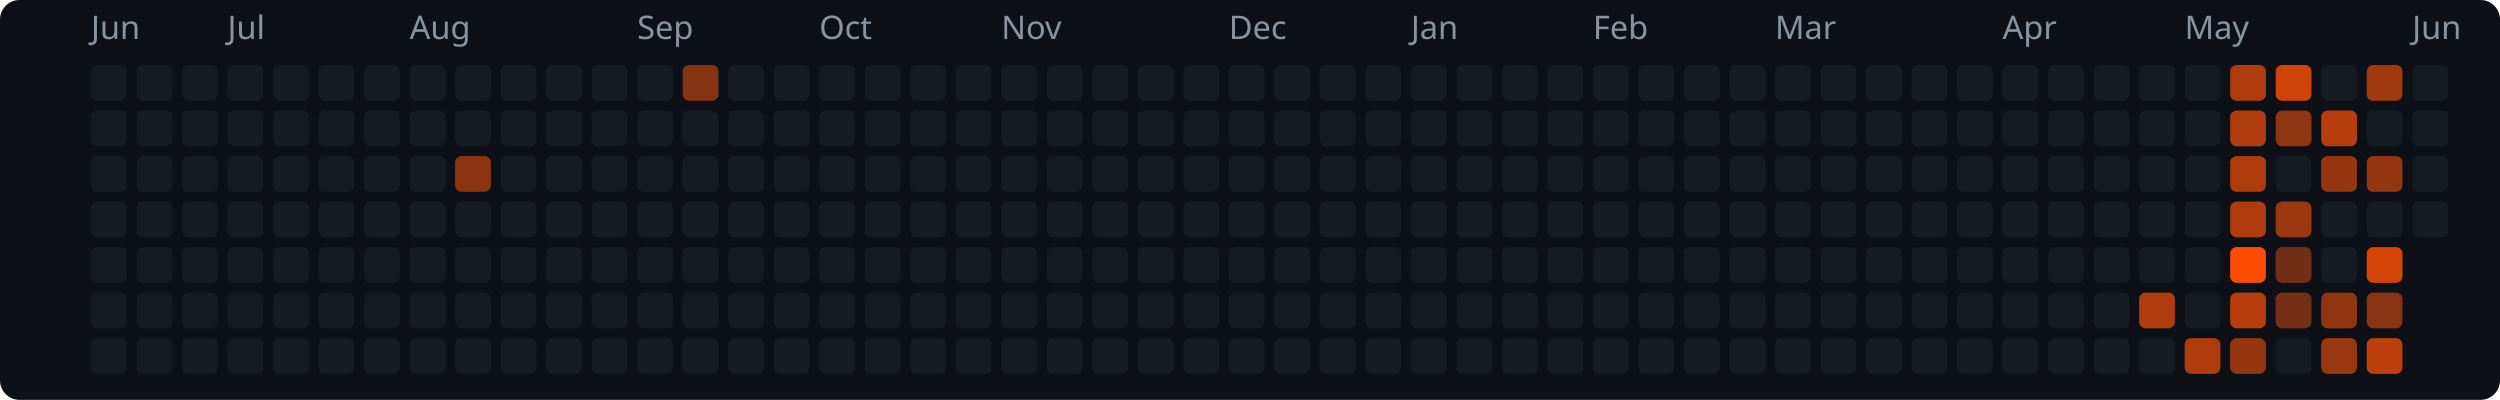
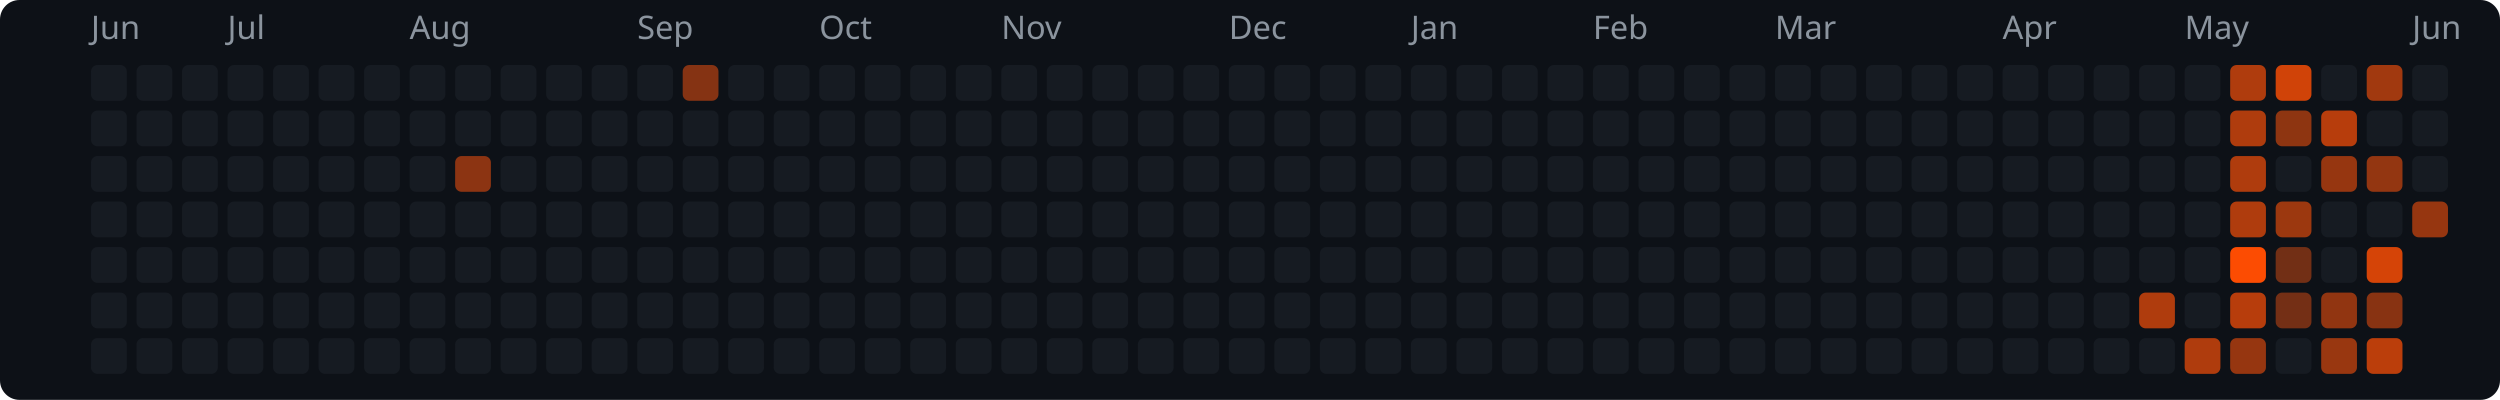
<svg xmlns="http://www.w3.org/2000/svg" width="769" height="123" viewBox="0 0 769 123">
  <rect width="769" height="123" rx="6" fill="#0d1117" />
  <text x="28" y="12" fill="#8b949e" font-size="10" font-family="system-ui,sans-serif">Jun</text>
  <text x="70" y="12" fill="#8b949e" font-size="10" font-family="system-ui,sans-serif">Jul</text>
  <text x="126" y="12" fill="#8b949e" font-size="10" font-family="system-ui,sans-serif">Aug</text>
  <text x="196" y="12" fill="#8b949e" font-size="10" font-family="system-ui,sans-serif">Sep</text>
  <text x="252" y="12" fill="#8b949e" font-size="10" font-family="system-ui,sans-serif">Oct</text>
  <text x="308" y="12" fill="#8b949e" font-size="10" font-family="system-ui,sans-serif">Nov</text>
  <text x="378" y="12" fill="#8b949e" font-size="10" font-family="system-ui,sans-serif">Dec</text>
  <text x="434" y="12" fill="#8b949e" font-size="10" font-family="system-ui,sans-serif">Jan</text>
  <text x="490" y="12" fill="#8b949e" font-size="10" font-family="system-ui,sans-serif">Feb</text>
  <text x="546" y="12" fill="#8b949e" font-size="10" font-family="system-ui,sans-serif">Mar</text>
  <text x="616" y="12" fill="#8b949e" font-size="10" font-family="system-ui,sans-serif">Apr</text>
  <text x="672" y="12" fill="#8b949e" font-size="10" font-family="system-ui,sans-serif">May</text>
  <text x="742" y="12" fill="#8b949e" font-size="10" font-family="system-ui,sans-serif">Jun</text>
  <rect x="28" y="20" width="11" height="11" rx="2" fill="#161b22" />
  <rect x="28" y="34" width="11" height="11" rx="2" fill="#161b22" />
  <rect x="28" y="48" width="11" height="11" rx="2" fill="#161b22" />
  <rect x="28" y="62" width="11" height="11" rx="2" fill="#161b22" />
  <rect x="28" y="76" width="11" height="11" rx="2" fill="#161b22" />
  <rect x="28" y="90" width="11" height="11" rx="2" fill="#161b22" />
  <rect x="28" y="104" width="11" height="11" rx="2" fill="#161b22" />
  <rect x="42" y="20" width="11" height="11" rx="2" fill="#161b22" />
  <rect x="42" y="34" width="11" height="11" rx="2" fill="#161b22" />
  <rect x="42" y="48" width="11" height="11" rx="2" fill="#161b22" />
  <rect x="42" y="62" width="11" height="11" rx="2" fill="#161b22" />
  <rect x="42" y="76" width="11" height="11" rx="2" fill="#161b22" />
  <rect x="42" y="90" width="11" height="11" rx="2" fill="#161b22" />
  <rect x="42" y="104" width="11" height="11" rx="2" fill="#161b22" />
  <rect x="56" y="20" width="11" height="11" rx="2" fill="#161b22" />
  <rect x="56" y="34" width="11" height="11" rx="2" fill="#161b22" />
  <rect x="56" y="48" width="11" height="11" rx="2" fill="#161b22" />
  <rect x="56" y="62" width="11" height="11" rx="2" fill="#161b22" />
  <rect x="56" y="76" width="11" height="11" rx="2" fill="#161b22" />
  <rect x="56" y="90" width="11" height="11" rx="2" fill="#161b22" />
  <rect x="56" y="104" width="11" height="11" rx="2" fill="#161b22" />
  <rect x="70" y="20" width="11" height="11" rx="2" fill="#161b22" />
  <rect x="70" y="34" width="11" height="11" rx="2" fill="#161b22" />
  <rect x="70" y="48" width="11" height="11" rx="2" fill="#161b22" />
  <rect x="70" y="62" width="11" height="11" rx="2" fill="#161b22" />
  <rect x="70" y="76" width="11" height="11" rx="2" fill="#161b22" />
  <rect x="70" y="90" width="11" height="11" rx="2" fill="#161b22" />
  <rect x="70" y="104" width="11" height="11" rx="2" fill="#161b22" />
  <rect x="84" y="20" width="11" height="11" rx="2" fill="#161b22" />
  <rect x="84" y="34" width="11" height="11" rx="2" fill="#161b22" />
  <rect x="84" y="48" width="11" height="11" rx="2" fill="#161b22" />
  <rect x="84" y="62" width="11" height="11" rx="2" fill="#161b22" />
  <rect x="84" y="76" width="11" height="11" rx="2" fill="#161b22" />
  <rect x="84" y="90" width="11" height="11" rx="2" fill="#161b22" />
  <rect x="84" y="104" width="11" height="11" rx="2" fill="#161b22" />
  <rect x="98" y="20" width="11" height="11" rx="2" fill="#161b22" />
  <rect x="98" y="34" width="11" height="11" rx="2" fill="#161b22" />
  <rect x="98" y="48" width="11" height="11" rx="2" fill="#161b22" />
  <rect x="98" y="62" width="11" height="11" rx="2" fill="#161b22" />
  <rect x="98" y="76" width="11" height="11" rx="2" fill="#161b22" />
  <rect x="98" y="90" width="11" height="11" rx="2" fill="#161b22" />
  <rect x="98" y="104" width="11" height="11" rx="2" fill="#161b22" />
  <rect x="112" y="20" width="11" height="11" rx="2" fill="#161b22" />
  <rect x="112" y="34" width="11" height="11" rx="2" fill="#161b22" />
  <rect x="112" y="48" width="11" height="11" rx="2" fill="#161b22" />
  <rect x="112" y="62" width="11" height="11" rx="2" fill="#161b22" />
  <rect x="112" y="76" width="11" height="11" rx="2" fill="#161b22" />
  <rect x="112" y="90" width="11" height="11" rx="2" fill="#161b22" />
  <rect x="112" y="104" width="11" height="11" rx="2" fill="#161b22" />
  <rect x="126" y="20" width="11" height="11" rx="2" fill="#161b22" />
  <rect x="126" y="34" width="11" height="11" rx="2" fill="#161b22" />
  <rect x="126" y="48" width="11" height="11" rx="2" fill="#161b22" />
  <rect x="126" y="62" width="11" height="11" rx="2" fill="#161b22" />
  <rect x="126" y="76" width="11" height="11" rx="2" fill="#161b22" />
  <rect x="126" y="90" width="11" height="11" rx="2" fill="#161b22" />
  <rect x="126" y="104" width="11" height="11" rx="2" fill="#161b22" />
  <rect x="140" y="20" width="11" height="11" rx="2" fill="#161b22" />
  <rect x="140" y="34" width="11" height="11" rx="2" fill="#161b22" />
  <rect x="140" y="48" width="11" height="11" rx="2" fill="#8c3412" />
  <rect x="140" y="62" width="11" height="11" rx="2" fill="#161b22" />
  <rect x="140" y="76" width="11" height="11" rx="2" fill="#161b22" />
  <rect x="140" y="90" width="11" height="11" rx="2" fill="#161b22" />
  <rect x="140" y="104" width="11" height="11" rx="2" fill="#161b22" />
  <rect x="154" y="20" width="11" height="11" rx="2" fill="#161b22" />
  <rect x="154" y="34" width="11" height="11" rx="2" fill="#161b22" />
  <rect x="154" y="48" width="11" height="11" rx="2" fill="#161b22" />
  <rect x="154" y="62" width="11" height="11" rx="2" fill="#161b22" />
  <rect x="154" y="76" width="11" height="11" rx="2" fill="#161b22" />
  <rect x="154" y="90" width="11" height="11" rx="2" fill="#161b22" />
  <rect x="154" y="104" width="11" height="11" rx="2" fill="#161b22" />
  <rect x="168" y="20" width="11" height="11" rx="2" fill="#161b22" />
  <rect x="168" y="34" width="11" height="11" rx="2" fill="#161b22" />
  <rect x="168" y="48" width="11" height="11" rx="2" fill="#161b22" />
  <rect x="168" y="62" width="11" height="11" rx="2" fill="#161b22" />
  <rect x="168" y="76" width="11" height="11" rx="2" fill="#161b22" />
  <rect x="168" y="90" width="11" height="11" rx="2" fill="#161b22" />
  <rect x="168" y="104" width="11" height="11" rx="2" fill="#161b22" />
  <rect x="182" y="20" width="11" height="11" rx="2" fill="#161b22" />
  <rect x="182" y="34" width="11" height="11" rx="2" fill="#161b22" />
  <rect x="182" y="48" width="11" height="11" rx="2" fill="#161b22" />
  <rect x="182" y="62" width="11" height="11" rx="2" fill="#161b22" />
  <rect x="182" y="76" width="11" height="11" rx="2" fill="#161b22" />
  <rect x="182" y="90" width="11" height="11" rx="2" fill="#161b22" />
  <rect x="182" y="104" width="11" height="11" rx="2" fill="#161b22" />
  <rect x="196" y="20" width="11" height="11" rx="2" fill="#161b22" />
  <rect x="196" y="34" width="11" height="11" rx="2" fill="#161b22" />
  <rect x="196" y="48" width="11" height="11" rx="2" fill="#161b22" />
  <rect x="196" y="62" width="11" height="11" rx="2" fill="#161b22" />
  <rect x="196" y="76" width="11" height="11" rx="2" fill="#161b22" />
  <rect x="196" y="90" width="11" height="11" rx="2" fill="#161b22" />
  <rect x="196" y="104" width="11" height="11" rx="2" fill="#161b22" />
  <rect x="210" y="20" width="11" height="11" rx="2" fill="#853313" />
  <rect x="210" y="34" width="11" height="11" rx="2" fill="#161b22" />
  <rect x="210" y="48" width="11" height="11" rx="2" fill="#161b22" />
  <rect x="210" y="62" width="11" height="11" rx="2" fill="#161b22" />
  <rect x="210" y="76" width="11" height="11" rx="2" fill="#161b22" />
  <rect x="210" y="90" width="11" height="11" rx="2" fill="#161b22" />
  <rect x="210" y="104" width="11" height="11" rx="2" fill="#161b22" />
  <rect x="224" y="20" width="11" height="11" rx="2" fill="#161b22" />
  <rect x="224" y="34" width="11" height="11" rx="2" fill="#161b22" />
  <rect x="224" y="48" width="11" height="11" rx="2" fill="#161b22" />
  <rect x="224" y="62" width="11" height="11" rx="2" fill="#161b22" />
  <rect x="224" y="76" width="11" height="11" rx="2" fill="#161b22" />
  <rect x="224" y="90" width="11" height="11" rx="2" fill="#161b22" />
  <rect x="224" y="104" width="11" height="11" rx="2" fill="#161b22" />
  <rect x="238" y="20" width="11" height="11" rx="2" fill="#161b22" />
  <rect x="238" y="34" width="11" height="11" rx="2" fill="#161b22" />
  <rect x="238" y="48" width="11" height="11" rx="2" fill="#161b22" />
  <rect x="238" y="62" width="11" height="11" rx="2" fill="#161b22" />
  <rect x="238" y="76" width="11" height="11" rx="2" fill="#161b22" />
  <rect x="238" y="90" width="11" height="11" rx="2" fill="#161b22" />
  <rect x="238" y="104" width="11" height="11" rx="2" fill="#161b22" />
  <rect x="252" y="20" width="11" height="11" rx="2" fill="#161b22" />
  <rect x="252" y="34" width="11" height="11" rx="2" fill="#161b22" />
  <rect x="252" y="48" width="11" height="11" rx="2" fill="#161b22" />
  <rect x="252" y="62" width="11" height="11" rx="2" fill="#161b22" />
  <rect x="252" y="76" width="11" height="11" rx="2" fill="#161b22" />
  <rect x="252" y="90" width="11" height="11" rx="2" fill="#161b22" />
  <rect x="252" y="104" width="11" height="11" rx="2" fill="#161b22" />
  <rect x="266" y="20" width="11" height="11" rx="2" fill="#161b22" />
  <rect x="266" y="34" width="11" height="11" rx="2" fill="#161b22" />
  <rect x="266" y="48" width="11" height="11" rx="2" fill="#161b22" />
  <rect x="266" y="62" width="11" height="11" rx="2" fill="#161b22" />
  <rect x="266" y="76" width="11" height="11" rx="2" fill="#161b22" />
  <rect x="266" y="90" width="11" height="11" rx="2" fill="#161b22" />
  <rect x="266" y="104" width="11" height="11" rx="2" fill="#161b22" />
  <rect x="280" y="20" width="11" height="11" rx="2" fill="#161b22" />
  <rect x="280" y="34" width="11" height="11" rx="2" fill="#161b22" />
  <rect x="280" y="48" width="11" height="11" rx="2" fill="#161b22" />
  <rect x="280" y="62" width="11" height="11" rx="2" fill="#161b22" />
  <rect x="280" y="76" width="11" height="11" rx="2" fill="#161b22" />
  <rect x="280" y="90" width="11" height="11" rx="2" fill="#161b22" />
  <rect x="280" y="104" width="11" height="11" rx="2" fill="#161b22" />
  <rect x="294" y="20" width="11" height="11" rx="2" fill="#161b22" />
  <rect x="294" y="34" width="11" height="11" rx="2" fill="#161b22" />
  <rect x="294" y="48" width="11" height="11" rx="2" fill="#161b22" />
  <rect x="294" y="62" width="11" height="11" rx="2" fill="#161b22" />
  <rect x="294" y="76" width="11" height="11" rx="2" fill="#161b22" />
  <rect x="294" y="90" width="11" height="11" rx="2" fill="#161b22" />
  <rect x="294" y="104" width="11" height="11" rx="2" fill="#161b22" />
  <rect x="308" y="20" width="11" height="11" rx="2" fill="#161b22" />
  <rect x="308" y="34" width="11" height="11" rx="2" fill="#161b22" />
  <rect x="308" y="48" width="11" height="11" rx="2" fill="#161b22" />
  <rect x="308" y="62" width="11" height="11" rx="2" fill="#161b22" />
  <rect x="308" y="76" width="11" height="11" rx="2" fill="#161b22" />
  <rect x="308" y="90" width="11" height="11" rx="2" fill="#161b22" />
  <rect x="308" y="104" width="11" height="11" rx="2" fill="#161b22" />
  <rect x="322" y="20" width="11" height="11" rx="2" fill="#161b22" />
  <rect x="322" y="34" width="11" height="11" rx="2" fill="#161b22" />
  <rect x="322" y="48" width="11" height="11" rx="2" fill="#161b22" />
  <rect x="322" y="62" width="11" height="11" rx="2" fill="#161b22" />
  <rect x="322" y="76" width="11" height="11" rx="2" fill="#161b22" />
  <rect x="322" y="90" width="11" height="11" rx="2" fill="#161b22" />
  <rect x="322" y="104" width="11" height="11" rx="2" fill="#161b22" />
  <rect x="336" y="20" width="11" height="11" rx="2" fill="#161b22" />
  <rect x="336" y="34" width="11" height="11" rx="2" fill="#161b22" />
  <rect x="336" y="48" width="11" height="11" rx="2" fill="#161b22" />
  <rect x="336" y="62" width="11" height="11" rx="2" fill="#161b22" />
  <rect x="336" y="76" width="11" height="11" rx="2" fill="#161b22" />
  <rect x="336" y="90" width="11" height="11" rx="2" fill="#161b22" />
  <rect x="336" y="104" width="11" height="11" rx="2" fill="#161b22" />
  <rect x="350" y="20" width="11" height="11" rx="2" fill="#161b22" />
  <rect x="350" y="34" width="11" height="11" rx="2" fill="#161b22" />
  <rect x="350" y="48" width="11" height="11" rx="2" fill="#161b22" />
  <rect x="350" y="62" width="11" height="11" rx="2" fill="#161b22" />
  <rect x="350" y="76" width="11" height="11" rx="2" fill="#161b22" />
  <rect x="350" y="90" width="11" height="11" rx="2" fill="#161b22" />
  <rect x="350" y="104" width="11" height="11" rx="2" fill="#161b22" />
  <rect x="364" y="20" width="11" height="11" rx="2" fill="#161b22" />
  <rect x="364" y="34" width="11" height="11" rx="2" fill="#161b22" />
  <rect x="364" y="48" width="11" height="11" rx="2" fill="#161b22" />
  <rect x="364" y="62" width="11" height="11" rx="2" fill="#161b22" />
  <rect x="364" y="76" width="11" height="11" rx="2" fill="#161b22" />
  <rect x="364" y="90" width="11" height="11" rx="2" fill="#161b22" />
  <rect x="364" y="104" width="11" height="11" rx="2" fill="#161b22" />
  <rect x="378" y="20" width="11" height="11" rx="2" fill="#161b22" />
  <rect x="378" y="34" width="11" height="11" rx="2" fill="#161b22" />
  <rect x="378" y="48" width="11" height="11" rx="2" fill="#161b22" />
  <rect x="378" y="62" width="11" height="11" rx="2" fill="#161b22" />
  <rect x="378" y="76" width="11" height="11" rx="2" fill="#161b22" />
  <rect x="378" y="90" width="11" height="11" rx="2" fill="#161b22" />
  <rect x="378" y="104" width="11" height="11" rx="2" fill="#161b22" />
  <rect x="392" y="20" width="11" height="11" rx="2" fill="#161b22" />
  <rect x="392" y="34" width="11" height="11" rx="2" fill="#161b22" />
  <rect x="392" y="48" width="11" height="11" rx="2" fill="#161b22" />
  <rect x="392" y="62" width="11" height="11" rx="2" fill="#161b22" />
  <rect x="392" y="76" width="11" height="11" rx="2" fill="#161b22" />
  <rect x="392" y="90" width="11" height="11" rx="2" fill="#161b22" />
  <rect x="392" y="104" width="11" height="11" rx="2" fill="#161b22" />
  <rect x="406" y="20" width="11" height="11" rx="2" fill="#161b22" />
  <rect x="406" y="34" width="11" height="11" rx="2" fill="#161b22" />
  <rect x="406" y="48" width="11" height="11" rx="2" fill="#161b22" />
  <rect x="406" y="62" width="11" height="11" rx="2" fill="#161b22" />
  <rect x="406" y="76" width="11" height="11" rx="2" fill="#161b22" />
  <rect x="406" y="90" width="11" height="11" rx="2" fill="#161b22" />
  <rect x="406" y="104" width="11" height="11" rx="2" fill="#161b22" />
  <rect x="420" y="20" width="11" height="11" rx="2" fill="#161b22" />
  <rect x="420" y="34" width="11" height="11" rx="2" fill="#161b22" />
  <rect x="420" y="48" width="11" height="11" rx="2" fill="#161b22" />
  <rect x="420" y="62" width="11" height="11" rx="2" fill="#161b22" />
  <rect x="420" y="76" width="11" height="11" rx="2" fill="#161b22" />
  <rect x="420" y="90" width="11" height="11" rx="2" fill="#161b22" />
  <rect x="420" y="104" width="11" height="11" rx="2" fill="#161b22" />
  <rect x="434" y="20" width="11" height="11" rx="2" fill="#161b22" />
  <rect x="434" y="34" width="11" height="11" rx="2" fill="#161b22" />
  <rect x="434" y="48" width="11" height="11" rx="2" fill="#161b22" />
  <rect x="434" y="62" width="11" height="11" rx="2" fill="#161b22" />
  <rect x="434" y="76" width="11" height="11" rx="2" fill="#161b22" />
  <rect x="434" y="90" width="11" height="11" rx="2" fill="#161b22" />
  <rect x="434" y="104" width="11" height="11" rx="2" fill="#161b22" />
  <rect x="448" y="20" width="11" height="11" rx="2" fill="#161b22" />
  <rect x="448" y="34" width="11" height="11" rx="2" fill="#161b22" />
  <rect x="448" y="48" width="11" height="11" rx="2" fill="#161b22" />
  <rect x="448" y="62" width="11" height="11" rx="2" fill="#161b22" />
  <rect x="448" y="76" width="11" height="11" rx="2" fill="#161b22" />
  <rect x="448" y="90" width="11" height="11" rx="2" fill="#161b22" />
  <rect x="448" y="104" width="11" height="11" rx="2" fill="#161b22" />
  <rect x="462" y="20" width="11" height="11" rx="2" fill="#161b22" />
  <rect x="462" y="34" width="11" height="11" rx="2" fill="#161b22" />
  <rect x="462" y="48" width="11" height="11" rx="2" fill="#161b22" />
  <rect x="462" y="62" width="11" height="11" rx="2" fill="#161b22" />
  <rect x="462" y="76" width="11" height="11" rx="2" fill="#161b22" />
  <rect x="462" y="90" width="11" height="11" rx="2" fill="#161b22" />
  <rect x="462" y="104" width="11" height="11" rx="2" fill="#161b22" />
  <rect x="476" y="20" width="11" height="11" rx="2" fill="#161b22" />
  <rect x="476" y="34" width="11" height="11" rx="2" fill="#161b22" />
  <rect x="476" y="48" width="11" height="11" rx="2" fill="#161b22" />
  <rect x="476" y="62" width="11" height="11" rx="2" fill="#161b22" />
  <rect x="476" y="76" width="11" height="11" rx="2" fill="#161b22" />
  <rect x="476" y="90" width="11" height="11" rx="2" fill="#161b22" />
  <rect x="476" y="104" width="11" height="11" rx="2" fill="#161b22" />
  <rect x="490" y="20" width="11" height="11" rx="2" fill="#161b22" />
  <rect x="490" y="34" width="11" height="11" rx="2" fill="#161b22" />
  <rect x="490" y="48" width="11" height="11" rx="2" fill="#161b22" />
  <rect x="490" y="62" width="11" height="11" rx="2" fill="#161b22" />
  <rect x="490" y="76" width="11" height="11" rx="2" fill="#161b22" />
  <rect x="490" y="90" width="11" height="11" rx="2" fill="#161b22" />
  <rect x="490" y="104" width="11" height="11" rx="2" fill="#161b22" />
  <rect x="504" y="20" width="11" height="11" rx="2" fill="#161b22" />
  <rect x="504" y="34" width="11" height="11" rx="2" fill="#161b22" />
  <rect x="504" y="48" width="11" height="11" rx="2" fill="#161b22" />
  <rect x="504" y="62" width="11" height="11" rx="2" fill="#161b22" />
  <rect x="504" y="76" width="11" height="11" rx="2" fill="#161b22" />
  <rect x="504" y="90" width="11" height="11" rx="2" fill="#161b22" />
  <rect x="504" y="104" width="11" height="11" rx="2" fill="#161b22" />
  <rect x="518" y="20" width="11" height="11" rx="2" fill="#161b22" />
  <rect x="518" y="34" width="11" height="11" rx="2" fill="#161b22" />
  <rect x="518" y="48" width="11" height="11" rx="2" fill="#161b22" />
  <rect x="518" y="62" width="11" height="11" rx="2" fill="#161b22" />
  <rect x="518" y="76" width="11" height="11" rx="2" fill="#161b22" />
  <rect x="518" y="90" width="11" height="11" rx="2" fill="#161b22" />
  <rect x="518" y="104" width="11" height="11" rx="2" fill="#161b22" />
  <rect x="532" y="20" width="11" height="11" rx="2" fill="#161b22" />
  <rect x="532" y="34" width="11" height="11" rx="2" fill="#161b22" />
  <rect x="532" y="48" width="11" height="11" rx="2" fill="#161b22" />
  <rect x="532" y="62" width="11" height="11" rx="2" fill="#161b22" />
  <rect x="532" y="76" width="11" height="11" rx="2" fill="#161b22" />
  <rect x="532" y="90" width="11" height="11" rx="2" fill="#161b22" />
  <rect x="532" y="104" width="11" height="11" rx="2" fill="#161b22" />
  <rect x="546" y="20" width="11" height="11" rx="2" fill="#161b22" />
  <rect x="546" y="34" width="11" height="11" rx="2" fill="#161b22" />
  <rect x="546" y="48" width="11" height="11" rx="2" fill="#161b22" />
  <rect x="546" y="62" width="11" height="11" rx="2" fill="#161b22" />
  <rect x="546" y="76" width="11" height="11" rx="2" fill="#161b22" />
  <rect x="546" y="90" width="11" height="11" rx="2" fill="#161b22" />
  <rect x="546" y="104" width="11" height="11" rx="2" fill="#161b22" />
  <rect x="560" y="20" width="11" height="11" rx="2" fill="#161b22" />
  <rect x="560" y="34" width="11" height="11" rx="2" fill="#161b22" />
  <rect x="560" y="48" width="11" height="11" rx="2" fill="#161b22" />
  <rect x="560" y="62" width="11" height="11" rx="2" fill="#161b22" />
  <rect x="560" y="76" width="11" height="11" rx="2" fill="#161b22" />
  <rect x="560" y="90" width="11" height="11" rx="2" fill="#161b22" />
  <rect x="560" y="104" width="11" height="11" rx="2" fill="#161b22" />
  <rect x="574" y="20" width="11" height="11" rx="2" fill="#161b22" />
  <rect x="574" y="34" width="11" height="11" rx="2" fill="#161b22" />
  <rect x="574" y="48" width="11" height="11" rx="2" fill="#161b22" />
  <rect x="574" y="62" width="11" height="11" rx="2" fill="#161b22" />
  <rect x="574" y="76" width="11" height="11" rx="2" fill="#161b22" />
  <rect x="574" y="90" width="11" height="11" rx="2" fill="#161b22" />
  <rect x="574" y="104" width="11" height="11" rx="2" fill="#161b22" />
  <rect x="588" y="20" width="11" height="11" rx="2" fill="#161b22" />
  <rect x="588" y="34" width="11" height="11" rx="2" fill="#161b22" />
  <rect x="588" y="48" width="11" height="11" rx="2" fill="#161b22" />
  <rect x="588" y="62" width="11" height="11" rx="2" fill="#161b22" />
  <rect x="588" y="76" width="11" height="11" rx="2" fill="#161b22" />
  <rect x="588" y="90" width="11" height="11" rx="2" fill="#161b22" />
  <rect x="588" y="104" width="11" height="11" rx="2" fill="#161b22" />
  <rect x="602" y="20" width="11" height="11" rx="2" fill="#161b22" />
  <rect x="602" y="34" width="11" height="11" rx="2" fill="#161b22" />
  <rect x="602" y="48" width="11" height="11" rx="2" fill="#161b22" />
  <rect x="602" y="62" width="11" height="11" rx="2" fill="#161b22" />
  <rect x="602" y="76" width="11" height="11" rx="2" fill="#161b22" />
  <rect x="602" y="90" width="11" height="11" rx="2" fill="#161b22" />
  <rect x="602" y="104" width="11" height="11" rx="2" fill="#161b22" />
  <rect x="616" y="20" width="11" height="11" rx="2" fill="#161b22" />
  <rect x="616" y="34" width="11" height="11" rx="2" fill="#161b22" />
  <rect x="616" y="48" width="11" height="11" rx="2" fill="#161b22" />
  <rect x="616" y="62" width="11" height="11" rx="2" fill="#161b22" />
  <rect x="616" y="76" width="11" height="11" rx="2" fill="#161b22" />
  <rect x="616" y="90" width="11" height="11" rx="2" fill="#161b22" />
  <rect x="616" y="104" width="11" height="11" rx="2" fill="#161b22" />
  <rect x="630" y="20" width="11" height="11" rx="2" fill="#161b22" />
  <rect x="630" y="34" width="11" height="11" rx="2" fill="#161b22" />
  <rect x="630" y="48" width="11" height="11" rx="2" fill="#161b22" />
  <rect x="630" y="62" width="11" height="11" rx="2" fill="#161b22" />
  <rect x="630" y="76" width="11" height="11" rx="2" fill="#161b22" />
  <rect x="630" y="90" width="11" height="11" rx="2" fill="#161b22" />
  <rect x="630" y="104" width="11" height="11" rx="2" fill="#161b22" />
  <rect x="644" y="20" width="11" height="11" rx="2" fill="#161b22" />
  <rect x="644" y="34" width="11" height="11" rx="2" fill="#161b22" />
  <rect x="644" y="48" width="11" height="11" rx="2" fill="#161b22" />
  <rect x="644" y="62" width="11" height="11" rx="2" fill="#161b22" />
  <rect x="644" y="76" width="11" height="11" rx="2" fill="#161b22" />
  <rect x="644" y="90" width="11" height="11" rx="2" fill="#161b22" />
  <rect x="644" y="104" width="11" height="11" rx="2" fill="#161b22" />
  <rect x="658" y="20" width="11" height="11" rx="2" fill="#161b22" />
  <rect x="658" y="34" width="11" height="11" rx="2" fill="#161b22" />
  <rect x="658" y="48" width="11" height="11" rx="2" fill="#161b22" />
  <rect x="658" y="62" width="11" height="11" rx="2" fill="#161b22" />
  <rect x="658" y="76" width="11" height="11" rx="2" fill="#161b22" />
  <rect x="658" y="90" width="11" height="11" rx="2" fill="#af3c0d" />
  <rect x="658" y="104" width="11" height="11" rx="2" fill="#161b22" />
  <rect x="672" y="20" width="11" height="11" rx="2" fill="#161b22" />
  <rect x="672" y="34" width="11" height="11" rx="2" fill="#161b22" />
  <rect x="672" y="48" width="11" height="11" rx="2" fill="#161b22" />
  <rect x="672" y="62" width="11" height="11" rx="2" fill="#161b22" />
  <rect x="672" y="76" width="11" height="11" rx="2" fill="#161b22" />
  <rect x="672" y="90" width="11" height="11" rx="2" fill="#161b22" />
  <rect x="672" y="104" width="11" height="11" rx="2" fill="#af3c0d" />
  <rect x="686" y="20" width="11" height="11" rx="2" fill="#af3c0d" />
  <rect x="686" y="34" width="11" height="11" rx="2" fill="#af3c0d" />
  <rect x="686" y="48" width="11" height="11" rx="2" fill="#af3c0d" />
  <rect x="686" y="62" width="11" height="11" rx="2" fill="#af3c0d" />
  <rect x="686" y="76" width="11" height="11" rx="2" fill="#fc4c02" />
  <rect x="686" y="90" width="11" height="11" rx="2" fill="#b73d0c" />
  <rect x="686" y="104" width="11" height="11" rx="2" fill="#963610" />
  <rect x="700" y="20" width="11" height="11" rx="2" fill="#d04308" />
  <rect x="700" y="34" width="11" height="11" rx="2" fill="#8e3511" />
  <rect x="700" y="48" width="11" height="11" rx="2" fill="#161b22" />
  <rect x="700" y="62" width="11" height="11" rx="2" fill="#9c380f" />
  <rect x="700" y="76" width="11" height="11" rx="2" fill="#722f15" />
  <rect x="700" y="90" width="11" height="11" rx="2" fill="#742f15" />
  <rect x="700" y="104" width="11" height="11" rx="2" fill="#161b22" />
  <rect x="714" y="20" width="11" height="11" rx="2" fill="#161b22" />
  <rect x="714" y="34" width="11" height="11" rx="2" fill="#b73d0c" />
  <rect x="714" y="48" width="11" height="11" rx="2" fill="#963610" />
  <rect x="714" y="62" width="11" height="11" rx="2" fill="#161b22" />
  <rect x="714" y="76" width="11" height="11" rx="2" fill="#161b22" />
  <rect x="714" y="90" width="11" height="11" rx="2" fill="#913511" />
  <rect x="714" y="104" width="11" height="11" rx="2" fill="#993710" />
  <rect x="728" y="20" width="11" height="11" rx="2" fill="#a1390f" />
  <rect x="728" y="34" width="11" height="11" rx="2" fill="#161b22" />
  <rect x="728" y="48" width="11" height="11" rx="2" fill="#933611" />
  <rect x="728" y="62" width="11" height="11" rx="2" fill="#161b22" />
  <rect x="728" y="76" width="11" height="11" rx="2" fill="#d54407" />
  <rect x="728" y="90" width="11" height="11" rx="2" fill="#883312" />
  <rect x="728" y="104" width="11" height="11" rx="2" fill="#bb3e0b" />
  <rect x="742" y="20" width="11" height="11" rx="2" fill="#161b22" />
  <rect x="742" y="34" width="11" height="11" rx="2" fill="#161b22" />
  <rect x="742" y="48" width="11" height="11" rx="2" fill="#161b22" />
-   <rect x="742" y="62" width="11" height="11" rx="2" fill="#161b22" />
+   <rect x="742" y="62" width="11" height="11" rx="2" fill="#963610" />
</svg>
